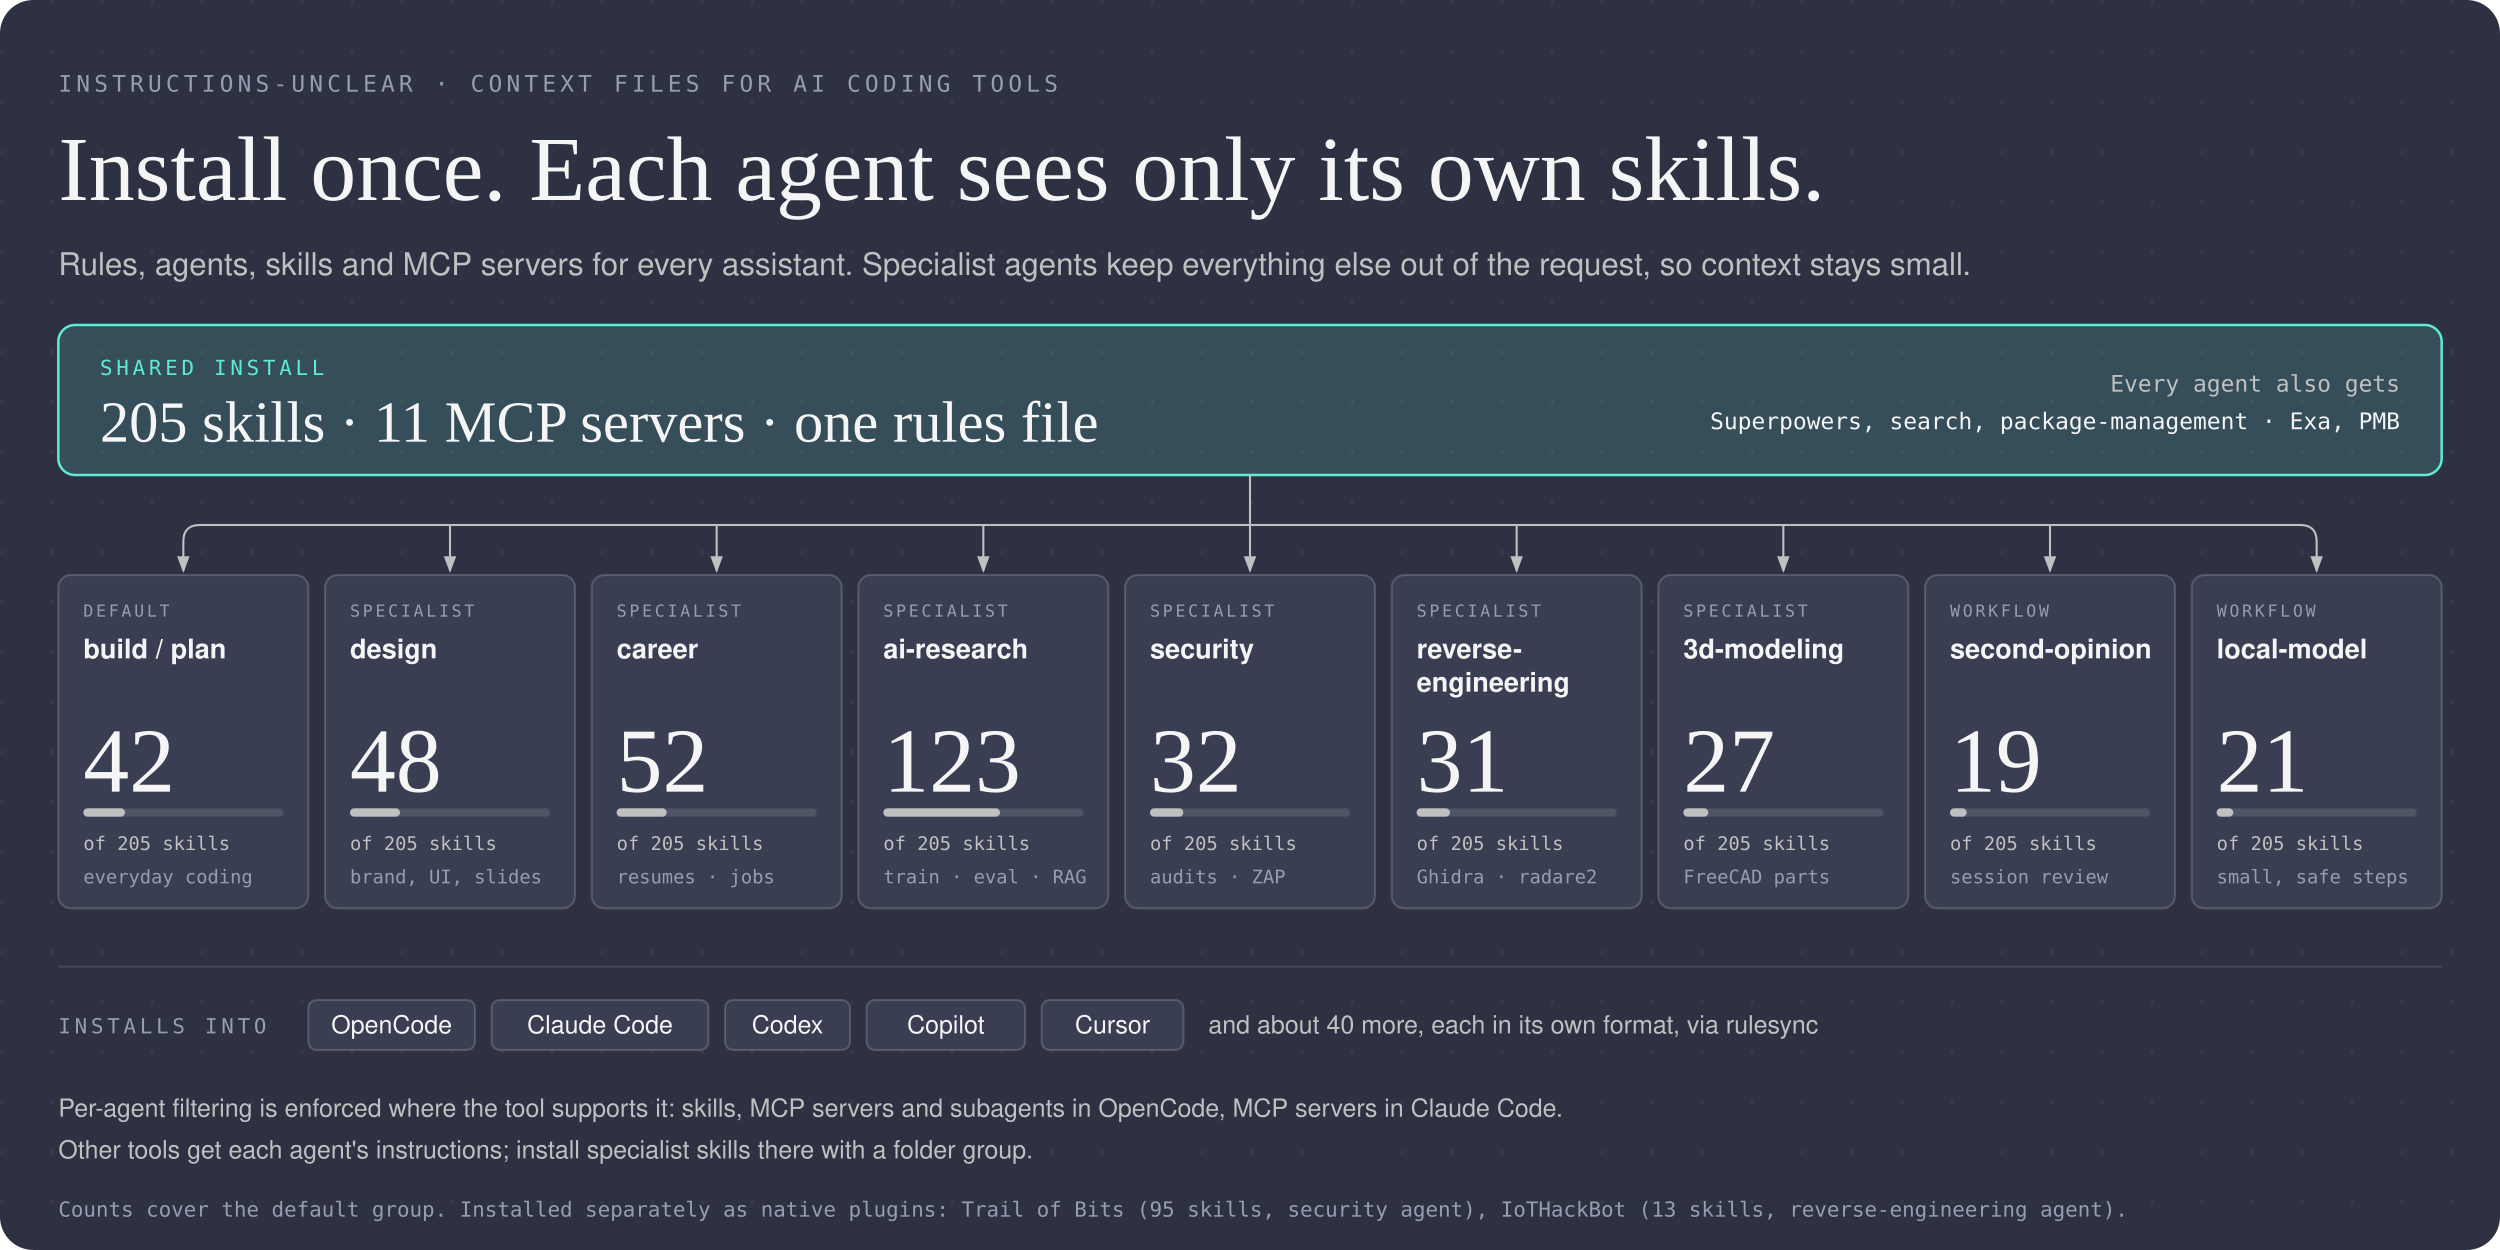
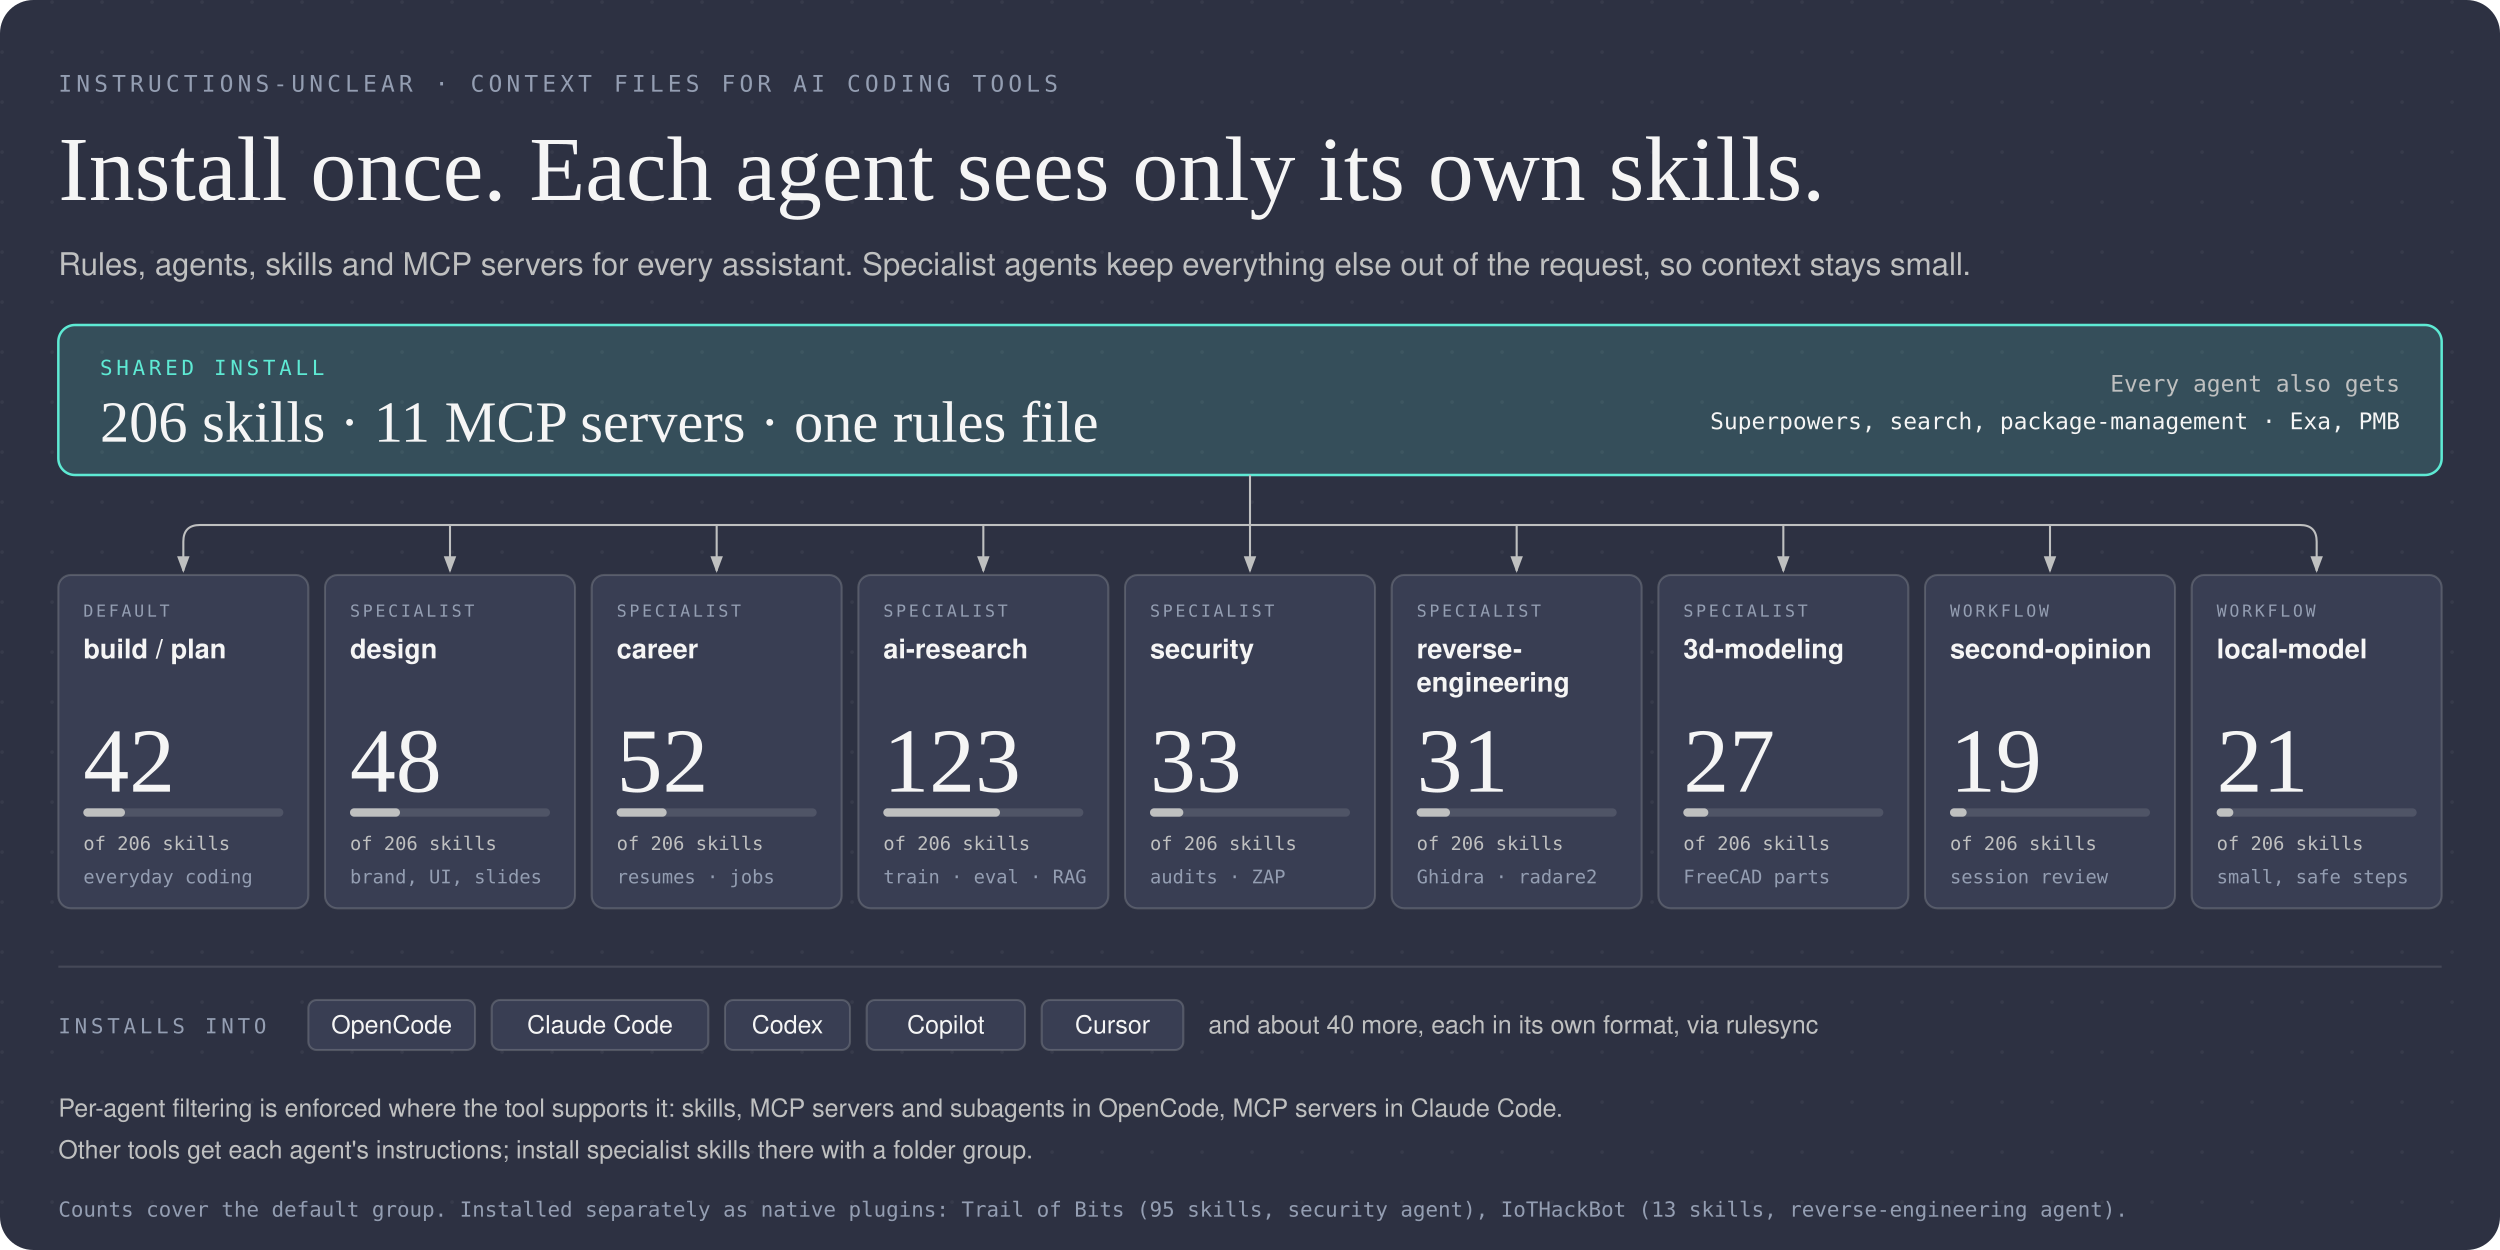
<svg xmlns="http://www.w3.org/2000/svg" viewBox="0 0 1200 600" width="1200" height="600" role="img" aria-labelledby="hero-title hero-desc">
  <defs>
    <pattern id="dots" width="24" height="24" patternUnits="userSpaceOnUse">
      <circle cx="1" cy="1" r="0.9" fill="rgba(245,245,245,0.08)" />
    </pattern>
    <marker id="arrow" markerWidth="8" markerHeight="6" refX="7" refY="3" orient="auto">
      <polygon points="0 0, 8 3, 0 6" fill="#bfc0c0" />
    </marker>
  </defs>
  <rect width="1200" height="600" rx="16" fill="#2d3142" />
  <rect width="1200" height="600" rx="16" fill="url(#dots)" opacity="0.6" />
  <text x="28" y="44" fill="#949eb2" font-size="11" font-family="'Geist Mono', ui-monospace, SFMono-Regular, Menlo, Consolas, monospace" font-weight="500" letter-spacing="0.18em">INSTRUCTIONS-UNCLEAR · CONTEXT FILES FOR AI CODING TOOLS</text>
  <text x="28" y="96" fill="#f5f5f5" font-size="44" font-family="'Instrument Serif', Georgia, 'Times New Roman', serif">Install once. Each agent sees only its own skills.</text>
  <text x="28" y="132" fill="#bfc0c0" font-size="15" font-family="'Geist', -apple-system, 'Segoe UI', Helvetica, Arial, sans-serif">Rules, agents, skills and MCP servers for every assistant. Specialist agents keep everything else out of the request, so context stays small.</text>
  <rect x="28" y="156" width="1144" height="72" rx="8" fill="rgba(94,234,212,0.16)" stroke="#5eead4" stroke-width="1.2" />
  <text x="48" y="180" fill="#5eead4" font-size="10" font-family="'Geist Mono', ui-monospace, SFMono-Regular, Menlo, Consolas, monospace" font-weight="500" letter-spacing="0.18em">SHARED INSTALL</text>
-   <text x="48" y="212" fill="#f5f5f5" font-size="28" font-family="'Instrument Serif', Georgia, 'Times New Roman', serif">205 skills · 11 MCP servers · one rules file</text>
+   <text x="48" y="212" fill="#f5f5f5" font-size="28" font-family="'Instrument Serif', Georgia, 'Times New Roman', serif">206 skills · 11 MCP servers · one rules file</text>
  <text x="1152" y="188" fill="#bfc0c0" font-size="11" font-family="'Geist Mono', ui-monospace, SFMono-Regular, Menlo, Consolas, monospace" text-anchor="end">Every agent also gets</text>
  <text x="1152" y="206" fill="#f5f5f5" font-size="11" font-family="'Geist Mono', ui-monospace, SFMono-Regular, Menlo, Consolas, monospace" text-anchor="end">Superpowers, search, package-management · Exa, PMB</text>
  <path d="M 600,228 V 252" fill="none" stroke="#bfc0c0" stroke-width="1" />
  <path d="M 96,252 H 1104" fill="none" stroke="#bfc0c0" stroke-width="1" />
  <path d="M 96,252 Q 88,252 88,260 V 274" fill="none" stroke="#bfc0c0" stroke-width="1" marker-end="url(#arrow)" />
  <path d="M 216,252 V 274" fill="none" stroke="#bfc0c0" stroke-width="1" marker-end="url(#arrow)" />
  <path d="M 344,252 V 274" fill="none" stroke="#bfc0c0" stroke-width="1" marker-end="url(#arrow)" />
  <path d="M 472,252 V 274" fill="none" stroke="#bfc0c0" stroke-width="1" marker-end="url(#arrow)" />
  <path d="M 600,252 V 274" fill="none" stroke="#bfc0c0" stroke-width="1" marker-end="url(#arrow)" />
  <path d="M 728,252 V 274" fill="none" stroke="#bfc0c0" stroke-width="1" marker-end="url(#arrow)" />
  <path d="M 856,252 V 274" fill="none" stroke="#bfc0c0" stroke-width="1" marker-end="url(#arrow)" />
  <path d="M 984,252 V 274" fill="none" stroke="#bfc0c0" stroke-width="1" marker-end="url(#arrow)" />
  <path d="M 1104,252 Q 1112,252 1112,260 V 274" fill="none" stroke="#bfc0c0" stroke-width="1" marker-end="url(#arrow)" />
  <rect x="28" y="276" width="120" height="160" rx="6" fill="#393e53" stroke="rgba(191,192,192,0.25)" stroke-width="1" />
  <text x="40" y="296" fill="#949eb2" font-size="8" font-family="'Geist Mono', ui-monospace, SFMono-Regular, Menlo, Consolas, monospace" font-weight="500" letter-spacing="0.16em">DEFAULT</text>
  <text x="40" y="316" fill="#f5f5f5" font-size="13" font-family="'Geist', -apple-system, 'Segoe UI', Helvetica, Arial, sans-serif" font-weight="600">build / plan</text>
  <text x="40" y="380" fill="#f5f5f5" font-size="44" font-family="'Instrument Serif', Georgia, 'Times New Roman', serif">42</text>
  <rect x="40" y="388" width="96" height="4" rx="2" fill="rgba(245,245,245,0.12)" />
  <rect x="40" y="388" width="20" height="4" rx="2" fill="#bfc0c0" />
-   <text x="40" y="408" fill="#bfc0c0" font-size="9" font-family="'Geist Mono', ui-monospace, SFMono-Regular, Menlo, Consolas, monospace">of 205 skills</text>
+   <text x="40" y="408" fill="#bfc0c0" font-size="9" font-family="'Geist Mono', ui-monospace, SFMono-Regular, Menlo, Consolas, monospace">of 206 skills</text>
  <text x="40" y="424" fill="#949eb2" font-size="9" font-family="'Geist Mono', ui-monospace, SFMono-Regular, Menlo, Consolas, monospace">everyday coding</text>
  <rect x="156" y="276" width="120" height="160" rx="6" fill="#393e53" stroke="rgba(191,192,192,0.25)" stroke-width="1" />
  <text x="168" y="296" fill="#949eb2" font-size="8" font-family="'Geist Mono', ui-monospace, SFMono-Regular, Menlo, Consolas, monospace" font-weight="500" letter-spacing="0.16em">SPECIALIST</text>
  <text x="168" y="316" fill="#f5f5f5" font-size="13" font-family="'Geist', -apple-system, 'Segoe UI', Helvetica, Arial, sans-serif" font-weight="600">design</text>
  <text x="168" y="380" fill="#f5f5f5" font-size="44" font-family="'Instrument Serif', Georgia, 'Times New Roman', serif">48</text>
  <rect x="168" y="388" width="96" height="4" rx="2" fill="rgba(245,245,245,0.12)" />
  <rect x="168" y="388" width="24" height="4" rx="2" fill="#bfc0c0" />
-   <text x="168" y="408" fill="#bfc0c0" font-size="9" font-family="'Geist Mono', ui-monospace, SFMono-Regular, Menlo, Consolas, monospace">of 205 skills</text>
+   <text x="168" y="408" fill="#bfc0c0" font-size="9" font-family="'Geist Mono', ui-monospace, SFMono-Regular, Menlo, Consolas, monospace">of 206 skills</text>
  <text x="168" y="424" fill="#949eb2" font-size="9" font-family="'Geist Mono', ui-monospace, SFMono-Regular, Menlo, Consolas, monospace">brand, UI, slides</text>
  <rect x="284" y="276" width="120" height="160" rx="6" fill="#393e53" stroke="rgba(191,192,192,0.25)" stroke-width="1" />
  <text x="296" y="296" fill="#949eb2" font-size="8" font-family="'Geist Mono', ui-monospace, SFMono-Regular, Menlo, Consolas, monospace" font-weight="500" letter-spacing="0.16em">SPECIALIST</text>
  <text x="296" y="316" fill="#f5f5f5" font-size="13" font-family="'Geist', -apple-system, 'Segoe UI', Helvetica, Arial, sans-serif" font-weight="600">career</text>
  <text x="296" y="380" fill="#f5f5f5" font-size="44" font-family="'Instrument Serif', Georgia, 'Times New Roman', serif">52</text>
  <rect x="296" y="388" width="96" height="4" rx="2" fill="rgba(245,245,245,0.12)" />
  <rect x="296" y="388" width="24" height="4" rx="2" fill="#bfc0c0" />
-   <text x="296" y="408" fill="#bfc0c0" font-size="9" font-family="'Geist Mono', ui-monospace, SFMono-Regular, Menlo, Consolas, monospace">of 205 skills</text>
+   <text x="296" y="408" fill="#bfc0c0" font-size="9" font-family="'Geist Mono', ui-monospace, SFMono-Regular, Menlo, Consolas, monospace">of 206 skills</text>
  <text x="296" y="424" fill="#949eb2" font-size="9" font-family="'Geist Mono', ui-monospace, SFMono-Regular, Menlo, Consolas, monospace">resumes · jobs</text>
  <rect x="412" y="276" width="120" height="160" rx="6" fill="#393e53" stroke="rgba(191,192,192,0.25)" stroke-width="1" />
  <text x="424" y="296" fill="#949eb2" font-size="8" font-family="'Geist Mono', ui-monospace, SFMono-Regular, Menlo, Consolas, monospace" font-weight="500" letter-spacing="0.16em">SPECIALIST</text>
  <text x="424" y="316" fill="#f5f5f5" font-size="13" font-family="'Geist', -apple-system, 'Segoe UI', Helvetica, Arial, sans-serif" font-weight="600">ai-research</text>
  <text x="424" y="380" fill="#f5f5f5" font-size="44" font-family="'Instrument Serif', Georgia, 'Times New Roman', serif">123</text>
  <rect x="424" y="388" width="96" height="4" rx="2" fill="rgba(245,245,245,0.12)" />
  <rect x="424" y="388" width="56" height="4" rx="2" fill="#bfc0c0" />
-   <text x="424" y="408" fill="#bfc0c0" font-size="9" font-family="'Geist Mono', ui-monospace, SFMono-Regular, Menlo, Consolas, monospace">of 205 skills</text>
+   <text x="424" y="408" fill="#bfc0c0" font-size="9" font-family="'Geist Mono', ui-monospace, SFMono-Regular, Menlo, Consolas, monospace">of 206 skills</text>
  <text x="424" y="424" fill="#949eb2" font-size="9" font-family="'Geist Mono', ui-monospace, SFMono-Regular, Menlo, Consolas, monospace">train · eval · RAG</text>
  <rect x="540" y="276" width="120" height="160" rx="6" fill="#393e53" stroke="rgba(191,192,192,0.25)" stroke-width="1" />
  <text x="552" y="296" fill="#949eb2" font-size="8" font-family="'Geist Mono', ui-monospace, SFMono-Regular, Menlo, Consolas, monospace" font-weight="500" letter-spacing="0.16em">SPECIALIST</text>
  <text x="552" y="316" fill="#f5f5f5" font-size="13" font-family="'Geist', -apple-system, 'Segoe UI', Helvetica, Arial, sans-serif" font-weight="600">security</text>
-   <text x="552" y="380" fill="#f5f5f5" font-size="44" font-family="'Instrument Serif', Georgia, 'Times New Roman', serif">32</text>
+   <text x="552" y="380" fill="#f5f5f5" font-size="44" font-family="'Instrument Serif', Georgia, 'Times New Roman', serif">33</text>
  <rect x="552" y="388" width="96" height="4" rx="2" fill="rgba(245,245,245,0.12)" />
  <rect x="552" y="388" width="16" height="4" rx="2" fill="#bfc0c0" />
-   <text x="552" y="408" fill="#bfc0c0" font-size="9" font-family="'Geist Mono', ui-monospace, SFMono-Regular, Menlo, Consolas, monospace">of 205 skills</text>
+   <text x="552" y="408" fill="#bfc0c0" font-size="9" font-family="'Geist Mono', ui-monospace, SFMono-Regular, Menlo, Consolas, monospace">of 206 skills</text>
  <text x="552" y="424" fill="#949eb2" font-size="9" font-family="'Geist Mono', ui-monospace, SFMono-Regular, Menlo, Consolas, monospace">audits · ZAP</text>
  <rect x="668" y="276" width="120" height="160" rx="6" fill="#393e53" stroke="rgba(191,192,192,0.25)" stroke-width="1" />
  <text x="680" y="296" fill="#949eb2" font-size="8" font-family="'Geist Mono', ui-monospace, SFMono-Regular, Menlo, Consolas, monospace" font-weight="500" letter-spacing="0.16em">SPECIALIST</text>
  <text x="680" y="316" fill="#f5f5f5" font-size="13" font-family="'Geist', -apple-system, 'Segoe UI', Helvetica, Arial, sans-serif" font-weight="600">reverse-</text>
  <text x="680" y="332" fill="#f5f5f5" font-size="13" font-family="'Geist', -apple-system, 'Segoe UI', Helvetica, Arial, sans-serif" font-weight="600">engineering</text>
  <text x="680" y="380" fill="#f5f5f5" font-size="44" font-family="'Instrument Serif', Georgia, 'Times New Roman', serif">31</text>
  <rect x="680" y="388" width="96" height="4" rx="2" fill="rgba(245,245,245,0.12)" />
  <rect x="680" y="388" width="16" height="4" rx="2" fill="#bfc0c0" />
-   <text x="680" y="408" fill="#bfc0c0" font-size="9" font-family="'Geist Mono', ui-monospace, SFMono-Regular, Menlo, Consolas, monospace">of 205 skills</text>
+   <text x="680" y="408" fill="#bfc0c0" font-size="9" font-family="'Geist Mono', ui-monospace, SFMono-Regular, Menlo, Consolas, monospace">of 206 skills</text>
  <text x="680" y="424" fill="#949eb2" font-size="9" font-family="'Geist Mono', ui-monospace, SFMono-Regular, Menlo, Consolas, monospace">Ghidra · radare2</text>
  <rect x="796" y="276" width="120" height="160" rx="6" fill="#393e53" stroke="rgba(191,192,192,0.25)" stroke-width="1" />
  <text x="808" y="296" fill="#949eb2" font-size="8" font-family="'Geist Mono', ui-monospace, SFMono-Regular, Menlo, Consolas, monospace" font-weight="500" letter-spacing="0.16em">SPECIALIST</text>
  <text x="808" y="316" fill="#f5f5f5" font-size="13" font-family="'Geist', -apple-system, 'Segoe UI', Helvetica, Arial, sans-serif" font-weight="600">3d-modeling</text>
  <text x="808" y="380" fill="#f5f5f5" font-size="44" font-family="'Instrument Serif', Georgia, 'Times New Roman', serif">27</text>
  <rect x="808" y="388" width="96" height="4" rx="2" fill="rgba(245,245,245,0.12)" />
  <rect x="808" y="388" width="12" height="4" rx="2" fill="#bfc0c0" />
-   <text x="808" y="408" fill="#bfc0c0" font-size="9" font-family="'Geist Mono', ui-monospace, SFMono-Regular, Menlo, Consolas, monospace">of 205 skills</text>
+   <text x="808" y="408" fill="#bfc0c0" font-size="9" font-family="'Geist Mono', ui-monospace, SFMono-Regular, Menlo, Consolas, monospace">of 206 skills</text>
  <text x="808" y="424" fill="#949eb2" font-size="9" font-family="'Geist Mono', ui-monospace, SFMono-Regular, Menlo, Consolas, monospace">FreeCAD parts</text>
  <rect x="924" y="276" width="120" height="160" rx="6" fill="#393e53" stroke="rgba(191,192,192,0.25)" stroke-width="1" />
  <text x="936" y="296" fill="#949eb2" font-size="8" font-family="'Geist Mono', ui-monospace, SFMono-Regular, Menlo, Consolas, monospace" font-weight="500" letter-spacing="0.16em">WORKFLOW</text>
  <text x="936" y="316" fill="#f5f5f5" font-size="13" font-family="'Geist', -apple-system, 'Segoe UI', Helvetica, Arial, sans-serif" font-weight="600">second-opinion</text>
  <text x="936" y="380" fill="#f5f5f5" font-size="44" font-family="'Instrument Serif', Georgia, 'Times New Roman', serif">19</text>
  <rect x="936" y="388" width="96" height="4" rx="2" fill="rgba(245,245,245,0.12)" />
  <rect x="936" y="388" width="8" height="4" rx="2" fill="#bfc0c0" />
-   <text x="936" y="408" fill="#bfc0c0" font-size="9" font-family="'Geist Mono', ui-monospace, SFMono-Regular, Menlo, Consolas, monospace">of 205 skills</text>
+   <text x="936" y="408" fill="#bfc0c0" font-size="9" font-family="'Geist Mono', ui-monospace, SFMono-Regular, Menlo, Consolas, monospace">of 206 skills</text>
  <text x="936" y="424" fill="#949eb2" font-size="9" font-family="'Geist Mono', ui-monospace, SFMono-Regular, Menlo, Consolas, monospace">session review</text>
  <rect x="1052" y="276" width="120" height="160" rx="6" fill="#393e53" stroke="rgba(191,192,192,0.25)" stroke-width="1" />
  <text x="1064" y="296" fill="#949eb2" font-size="8" font-family="'Geist Mono', ui-monospace, SFMono-Regular, Menlo, Consolas, monospace" font-weight="500" letter-spacing="0.16em">WORKFLOW</text>
  <text x="1064" y="316" fill="#f5f5f5" font-size="13" font-family="'Geist', -apple-system, 'Segoe UI', Helvetica, Arial, sans-serif" font-weight="600">local-model</text>
  <text x="1064" y="380" fill="#f5f5f5" font-size="44" font-family="'Instrument Serif', Georgia, 'Times New Roman', serif">21</text>
  <rect x="1064" y="388" width="96" height="4" rx="2" fill="rgba(245,245,245,0.12)" />
  <rect x="1064" y="388" width="8" height="4" rx="2" fill="#bfc0c0" />
-   <text x="1064" y="408" fill="#bfc0c0" font-size="9" font-family="'Geist Mono', ui-monospace, SFMono-Regular, Menlo, Consolas, monospace">of 205 skills</text>
+   <text x="1064" y="408" fill="#bfc0c0" font-size="9" font-family="'Geist Mono', ui-monospace, SFMono-Regular, Menlo, Consolas, monospace">of 206 skills</text>
  <text x="1064" y="424" fill="#949eb2" font-size="9" font-family="'Geist Mono', ui-monospace, SFMono-Regular, Menlo, Consolas, monospace">small, safe steps</text>
  <line x1="28" y1="464" x2="1172" y2="464" stroke="rgba(245,245,245,0.12)" stroke-width="1" />
  <text x="28" y="496" fill="#949eb2" font-size="10" font-family="'Geist Mono', ui-monospace, SFMono-Regular, Menlo, Consolas, monospace" font-weight="500" letter-spacing="0.18em">INSTALLS INTO</text>
  <rect x="148" y="480" width="80" height="24" rx="4" fill="#393e53" stroke="rgba(191,192,192,0.25)" stroke-width="1" />
  <text x="188" y="496" fill="#f5f5f5" font-size="12" font-family="'Geist', -apple-system, 'Segoe UI', Helvetica, Arial, sans-serif" font-weight="500" text-anchor="middle">OpenCode</text>
  <rect x="236" y="480" width="104" height="24" rx="4" fill="#393e53" stroke="rgba(191,192,192,0.25)" stroke-width="1" />
  <text x="288" y="496" fill="#f5f5f5" font-size="12" font-family="'Geist', -apple-system, 'Segoe UI', Helvetica, Arial, sans-serif" font-weight="500" text-anchor="middle">Claude Code</text>
  <rect x="348" y="480" width="60" height="24" rx="4" fill="#393e53" stroke="rgba(191,192,192,0.25)" stroke-width="1" />
  <text x="378" y="496" fill="#f5f5f5" font-size="12" font-family="'Geist', -apple-system, 'Segoe UI', Helvetica, Arial, sans-serif" font-weight="500" text-anchor="middle">Codex</text>
  <rect x="416" y="480" width="76" height="24" rx="4" fill="#393e53" stroke="rgba(191,192,192,0.25)" stroke-width="1" />
  <text x="454" y="496" fill="#f5f5f5" font-size="12" font-family="'Geist', -apple-system, 'Segoe UI', Helvetica, Arial, sans-serif" font-weight="500" text-anchor="middle">Copilot</text>
  <rect x="500" y="480" width="68" height="24" rx="4" fill="#393e53" stroke="rgba(191,192,192,0.25)" stroke-width="1" />
  <text x="534" y="496" fill="#f5f5f5" font-size="12" font-family="'Geist', -apple-system, 'Segoe UI', Helvetica, Arial, sans-serif" font-weight="500" text-anchor="middle">Cursor</text>
  <text x="580" y="496" fill="#bfc0c0" font-size="12" font-family="'Geist', -apple-system, 'Segoe UI', Helvetica, Arial, sans-serif">and about 40 more, each in its own format, via rulesync</text>
  <text x="28" y="536" fill="#bfc0c0" font-size="12" font-family="'Geist', -apple-system, 'Segoe UI', Helvetica, Arial, sans-serif">Per-agent filtering is enforced where the tool supports it: skills, MCP servers and subagents in OpenCode, MCP servers in Claude Code.</text>
  <text x="28" y="556" fill="#bfc0c0" font-size="12" font-family="'Geist', -apple-system, 'Segoe UI', Helvetica, Arial, sans-serif">Other tools get each agent's instructions; install specialist skills there with a folder group.</text>
  <text x="28" y="584" fill="#949eb2" font-size="10" font-family="'Geist Mono', ui-monospace, SFMono-Regular, Menlo, Consolas, monospace">Counts cover the default group. Installed separately as native plugins: Trail of Bits (95 skills, security agent), IoTHackBot (13 skills, reverse-engineering agent).</text>
</svg>
